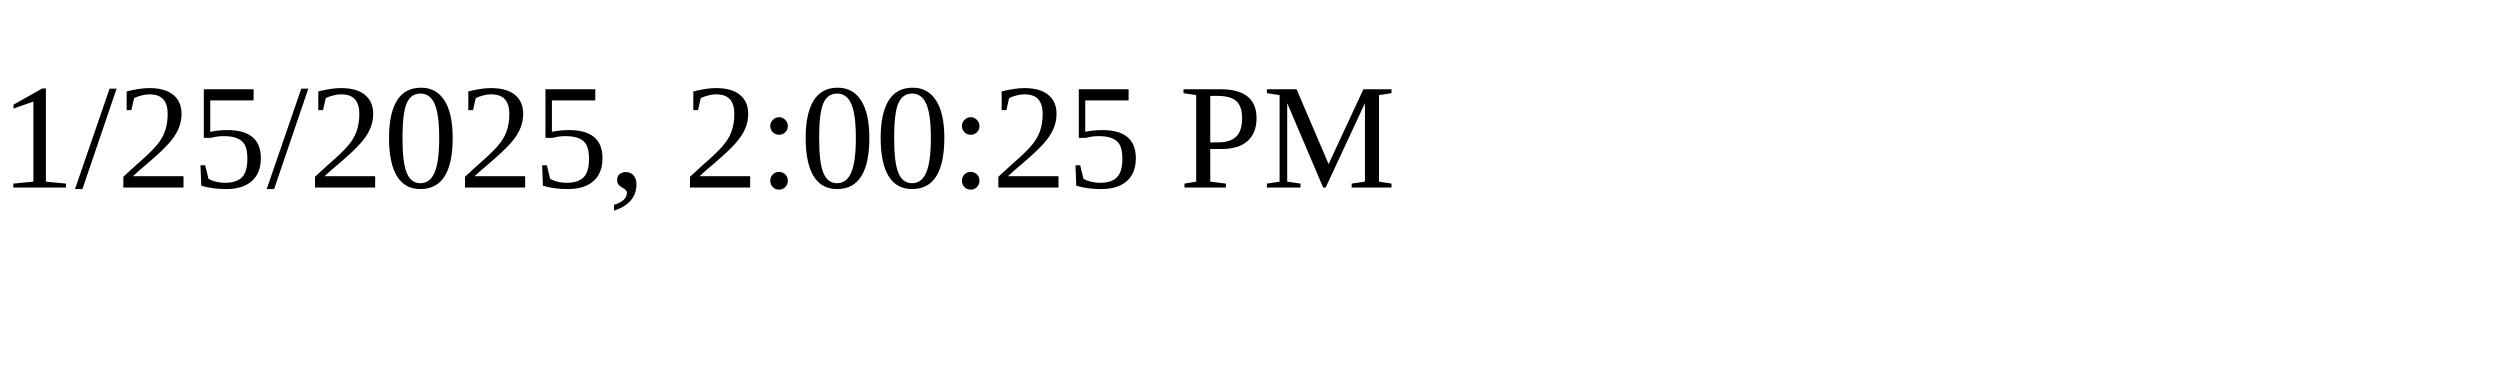
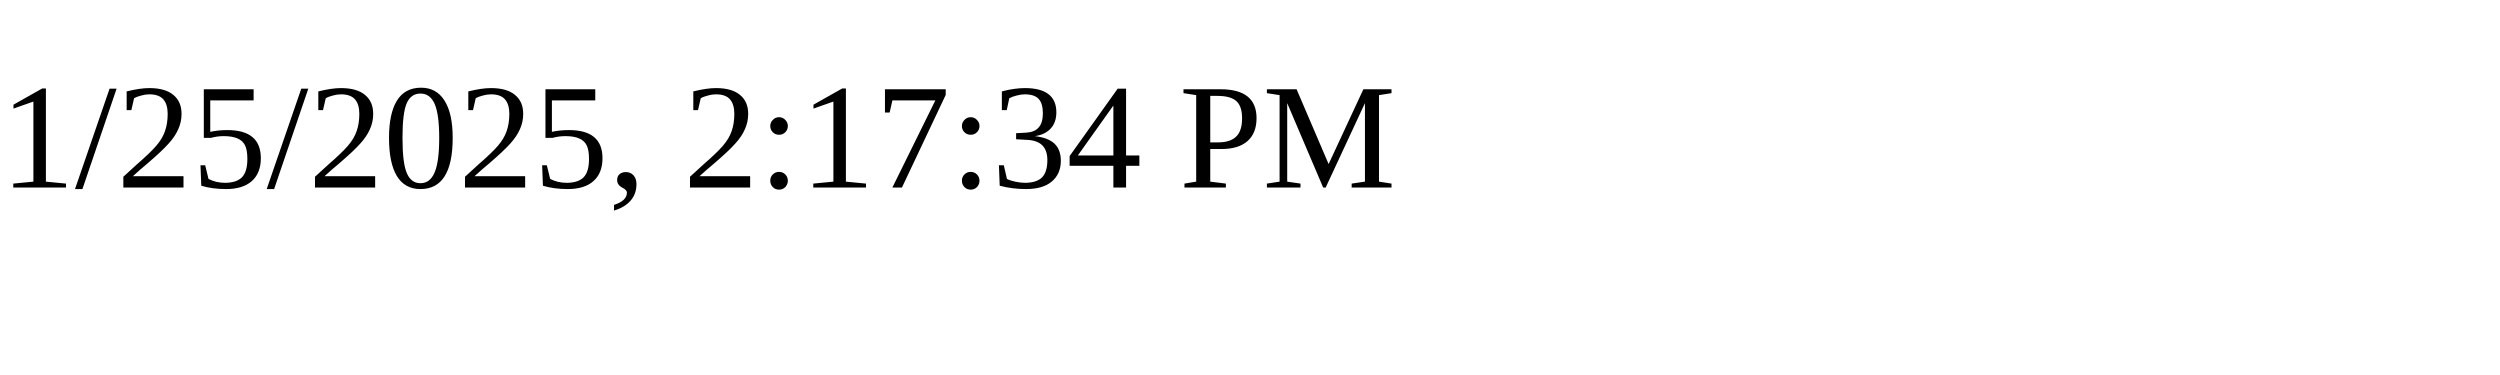
<svg xmlns="http://www.w3.org/2000/svg" height="30" width="200">
-   <text x="0" y="15">1/25/2025, 2:00:25 PM</text>
+   <text x="0" y="15">1/25/2025, 2:17:34 PM</text>
</svg>
